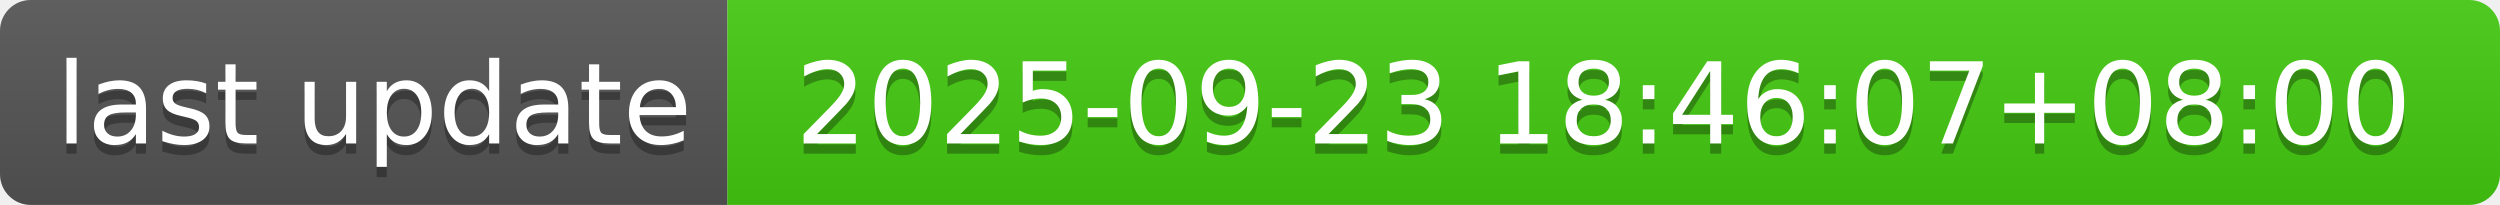
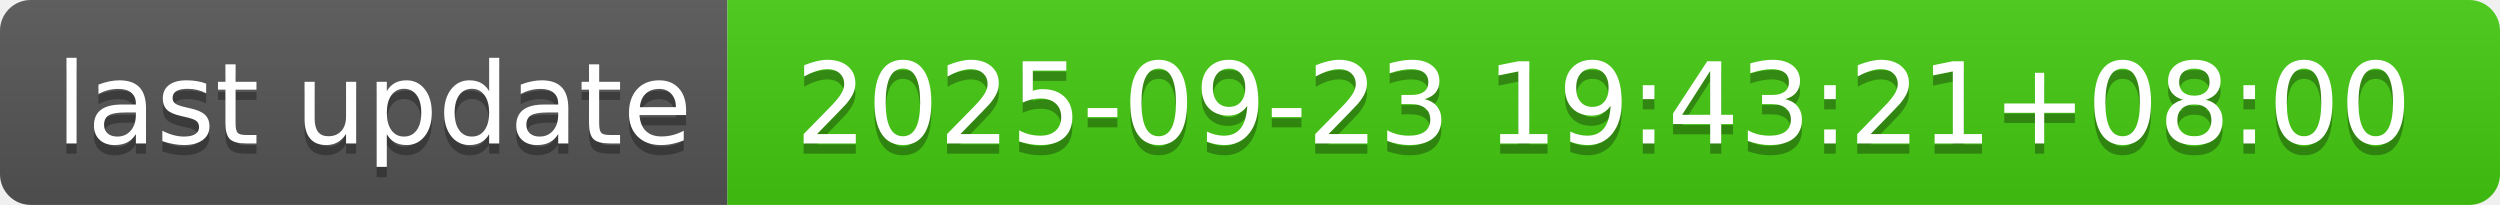
- <svg xmlns="http://www.w3.org/2000/svg" width="244" height="20" role="img" aria-label="last update: 2025-09-23 18:46:07+08:00">
+ <svg xmlns="http://www.w3.org/2000/svg" width="244" height="20" role="img" aria-label="last update: 2025-09-23 19:43:21+08:00">
  <linearGradient id="s" x2="0" y2="100%">
    <stop offset="0" stop-color="#bbb" stop-opacity=".1" />
    <stop offset="1" stop-opacity=".1" />
  </linearGradient>
  <clipPath id="r">
    <rect width="244" height="20" rx="3" fill="#fff" />
  </clipPath>
  <g clip-path="url(#r)">
    <rect width="71" height="20" fill="#555" />
    <rect x="71" width="173" height="20" fill="#4c1" />
    <rect width="244" height="20" fill="url(#s)" />
  </g>
  <g fill="#fff" text-anchor="middle" font-family="Verdana,Geneva,DejaVu Sans,sans-serif" text-rendering="geometricPrecision" font-size="110">
    <text aria-hidden="true" x="365" y="150" fill="#010101" fill-opacity=".3" transform="scale(.1)" textLength="610">last update</text>
    <text x="365" y="140" transform="scale(.1)" fill="#fff" textLength="610">last update</text>
-     <text aria-hidden="true" x="1565" y="150" fill="#010101" fill-opacity=".3" transform="scale(.1)" textLength="1630">2025-09-23 18:46:07+08:00</text>
-     <text x="1565" y="140" transform="scale(.1)" fill="#fff" textLength="1630">2025-09-23 18:46:07+08:00</text>
+     <text aria-hidden="true" x="1565" y="150" fill="#010101" fill-opacity=".3" transform="scale(.1)" textLength="1630">2025-09-23 19:43:21+08:00</text>
+     <text x="1565" y="140" transform="scale(.1)" fill="#fff" textLength="1630">2025-09-23 19:43:21+08:00</text>
  </g>
</svg>
